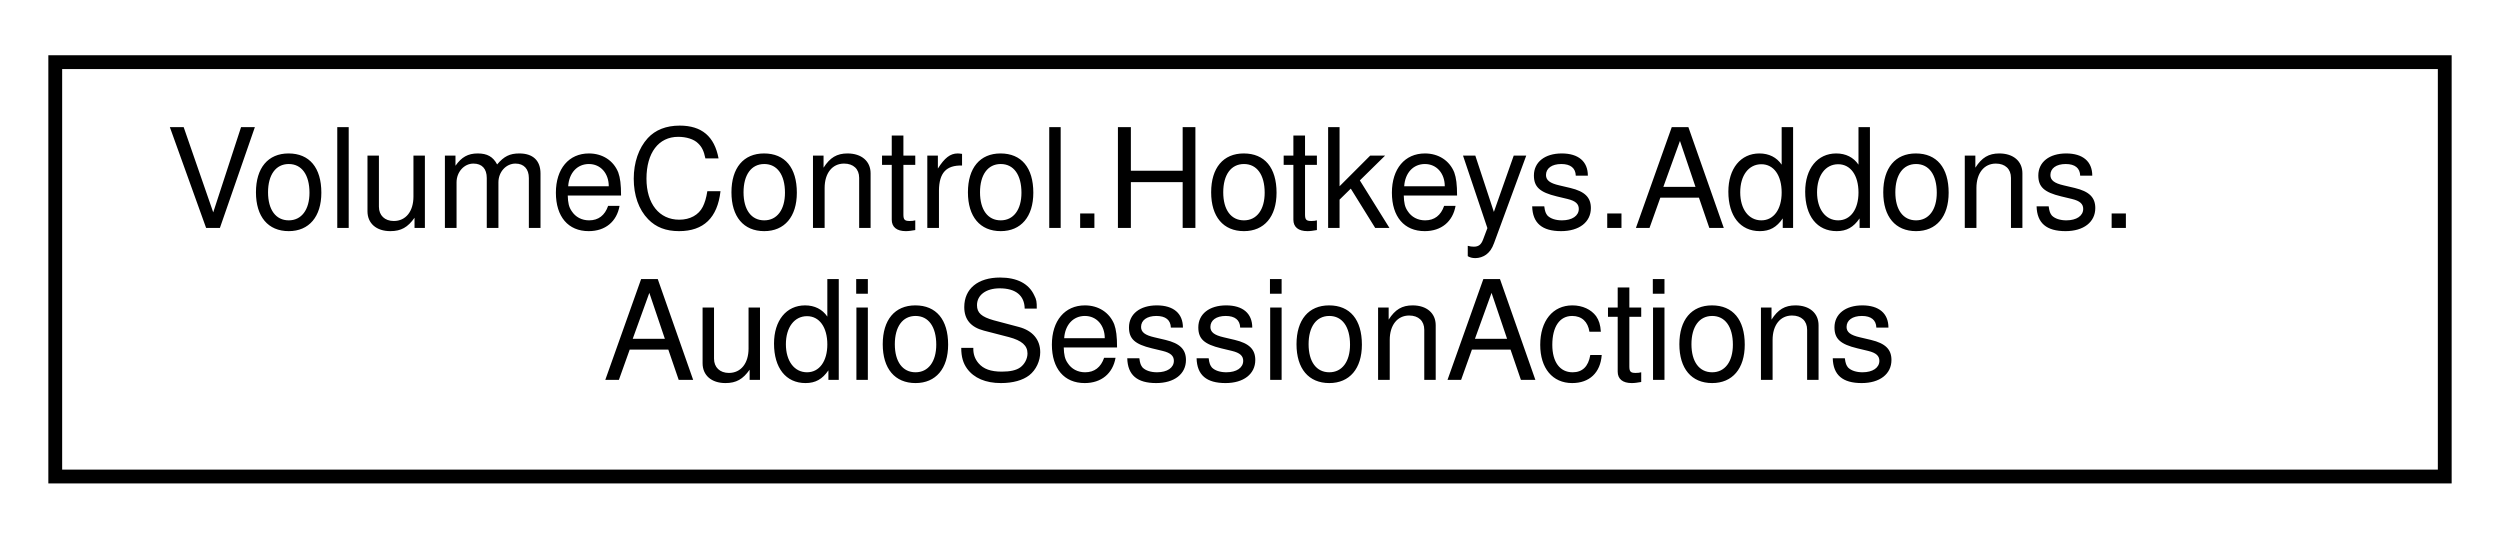
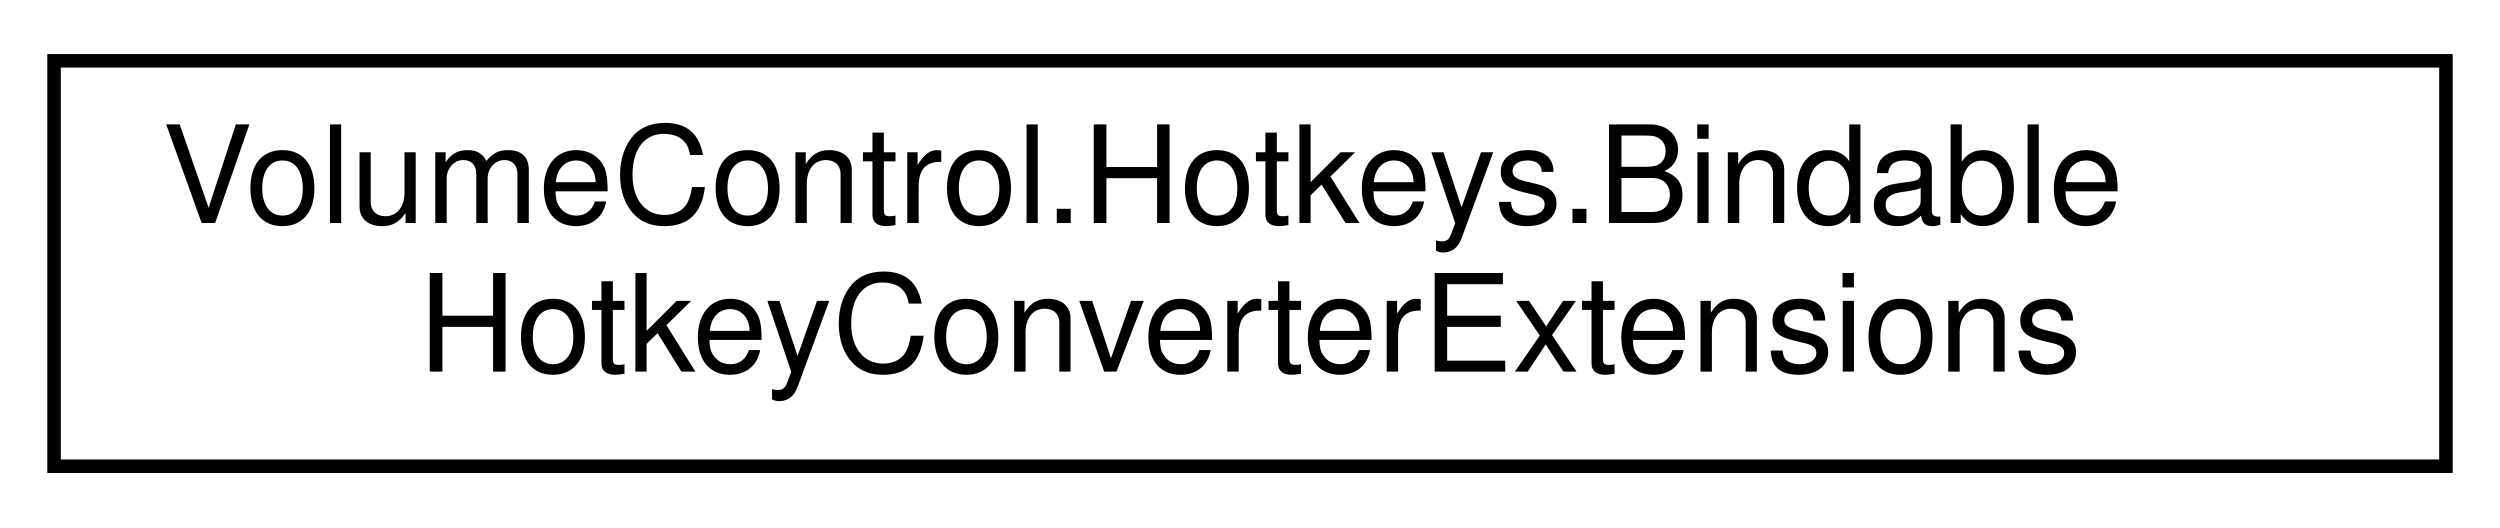
- <svg xmlns="http://www.w3.org/2000/svg" xmlns:xlink="http://www.w3.org/1999/xlink" width="181pt" height="39pt" viewBox="0.00 0.00 181.00 39.00">
+ <svg xmlns="http://www.w3.org/2000/svg" xmlns:xlink="http://www.w3.org/1999/xlink" width="185pt" height="39pt" viewBox="0.00 0.00 185.00 39.00">
  <g id="graph0" class="graph" transform="scale(1 1) rotate(0) translate(4 35)">
    <g id="node1" class="node">
      <g id="a_node1">
-         <a xlink:href="class_volume_control_1_1_hotkeys_1_1_addons_1_1_audio_session_actions.html" target="_top" xlink:title="Contains hotkey action handlers that interact with AudioSessions in the AudioAPI object.">
-           <polygon fill="none" stroke="black" points="0,-0.5 0,-30.5 173,-30.5 173,-0.5 0,-0.5" />
-           <text text-anchor="start" x="8" y="-18.5" font-family="Helvetica,sans-Serif" font-size="10.00">VolumeControl.Hotkeys.Addons.</text>
-           <text text-anchor="middle" x="86.5" y="-7.5" font-family="Helvetica,sans-Serif" font-size="10.00">AudioSessionActions</text>
+         <a xlink:href="class_volume_control_1_1_hotkeys_1_1_bindable_hotkey_converter_extensions.html" target="_top" xlink:title="Extends the BindableHotkey and BindableHotkeyJsonWrapper objects with methods for converting between ...">
+           <polygon fill="none" stroke="black" points="0,-0.5 0,-30.5 177,-30.5 177,-0.5 0,-0.5" />
+           <text text-anchor="start" x="8" y="-18.5" font-family="Helvetica,sans-Serif" font-size="10.00">VolumeControl.Hotkeys.Bindable</text>
+           <text text-anchor="middle" x="88.5" y="-7.5" font-family="Helvetica,sans-Serif" font-size="10.00">HotkeyConverterExtensions</text>
        </a>
      </g>
    </g>
  </g>
</svg>
